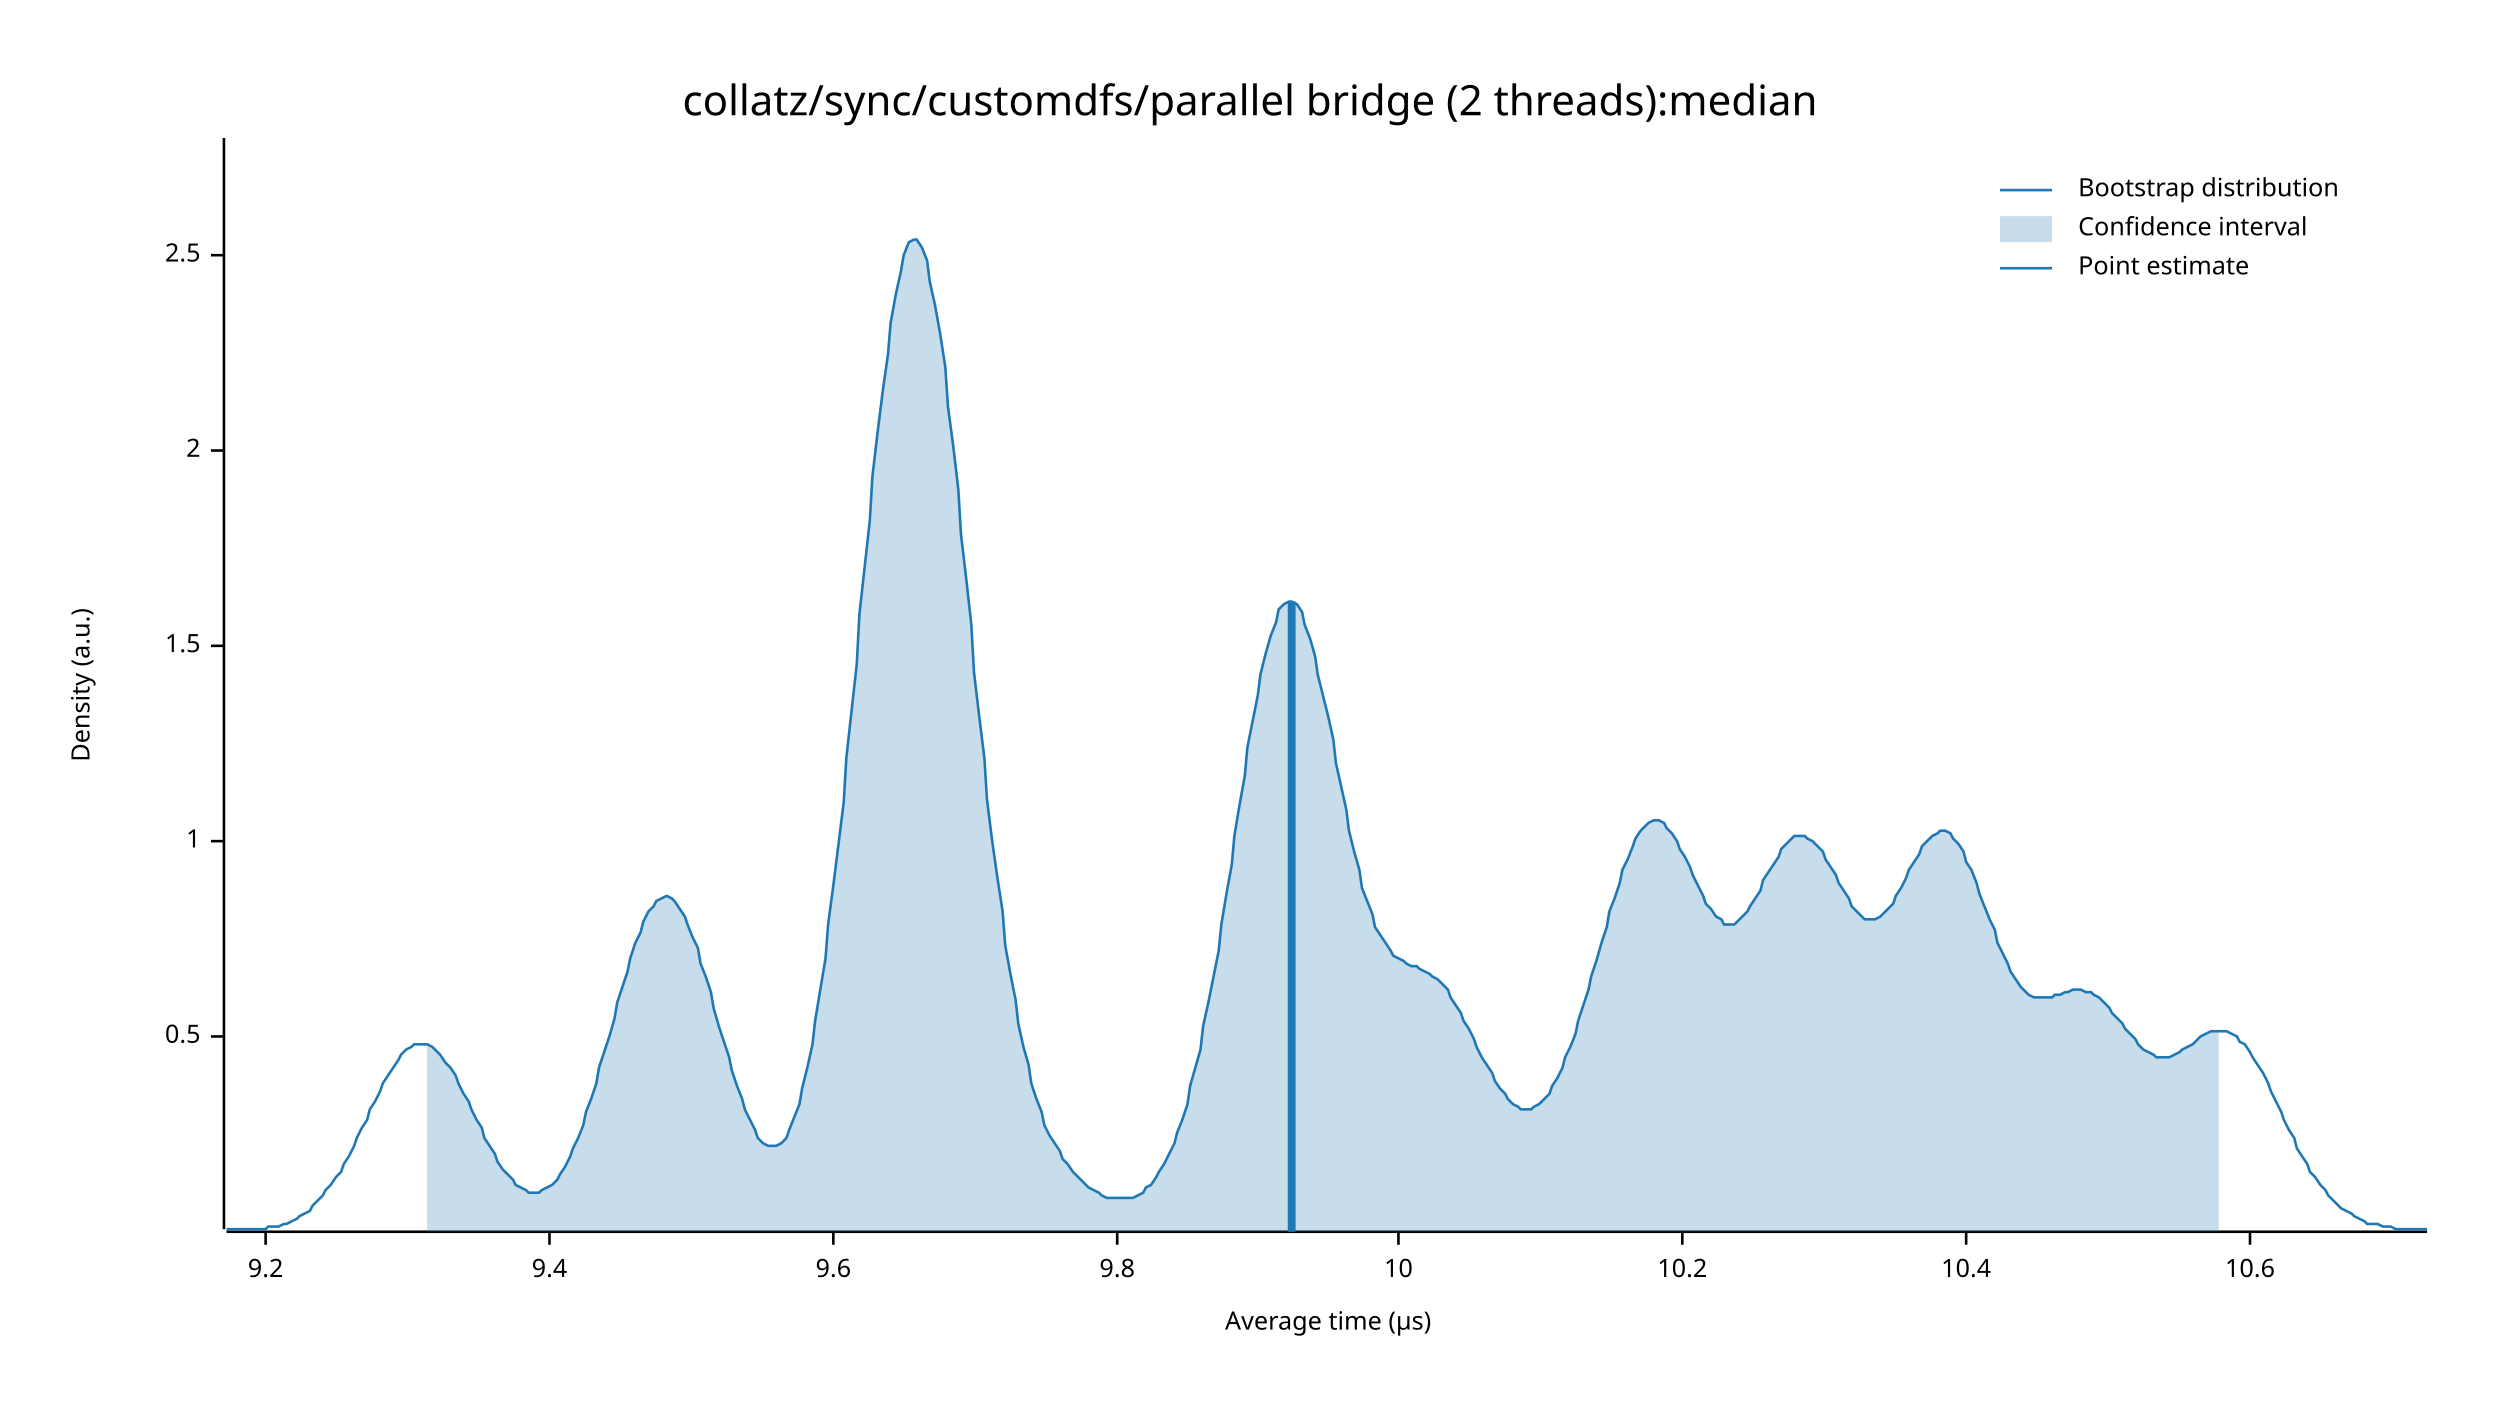
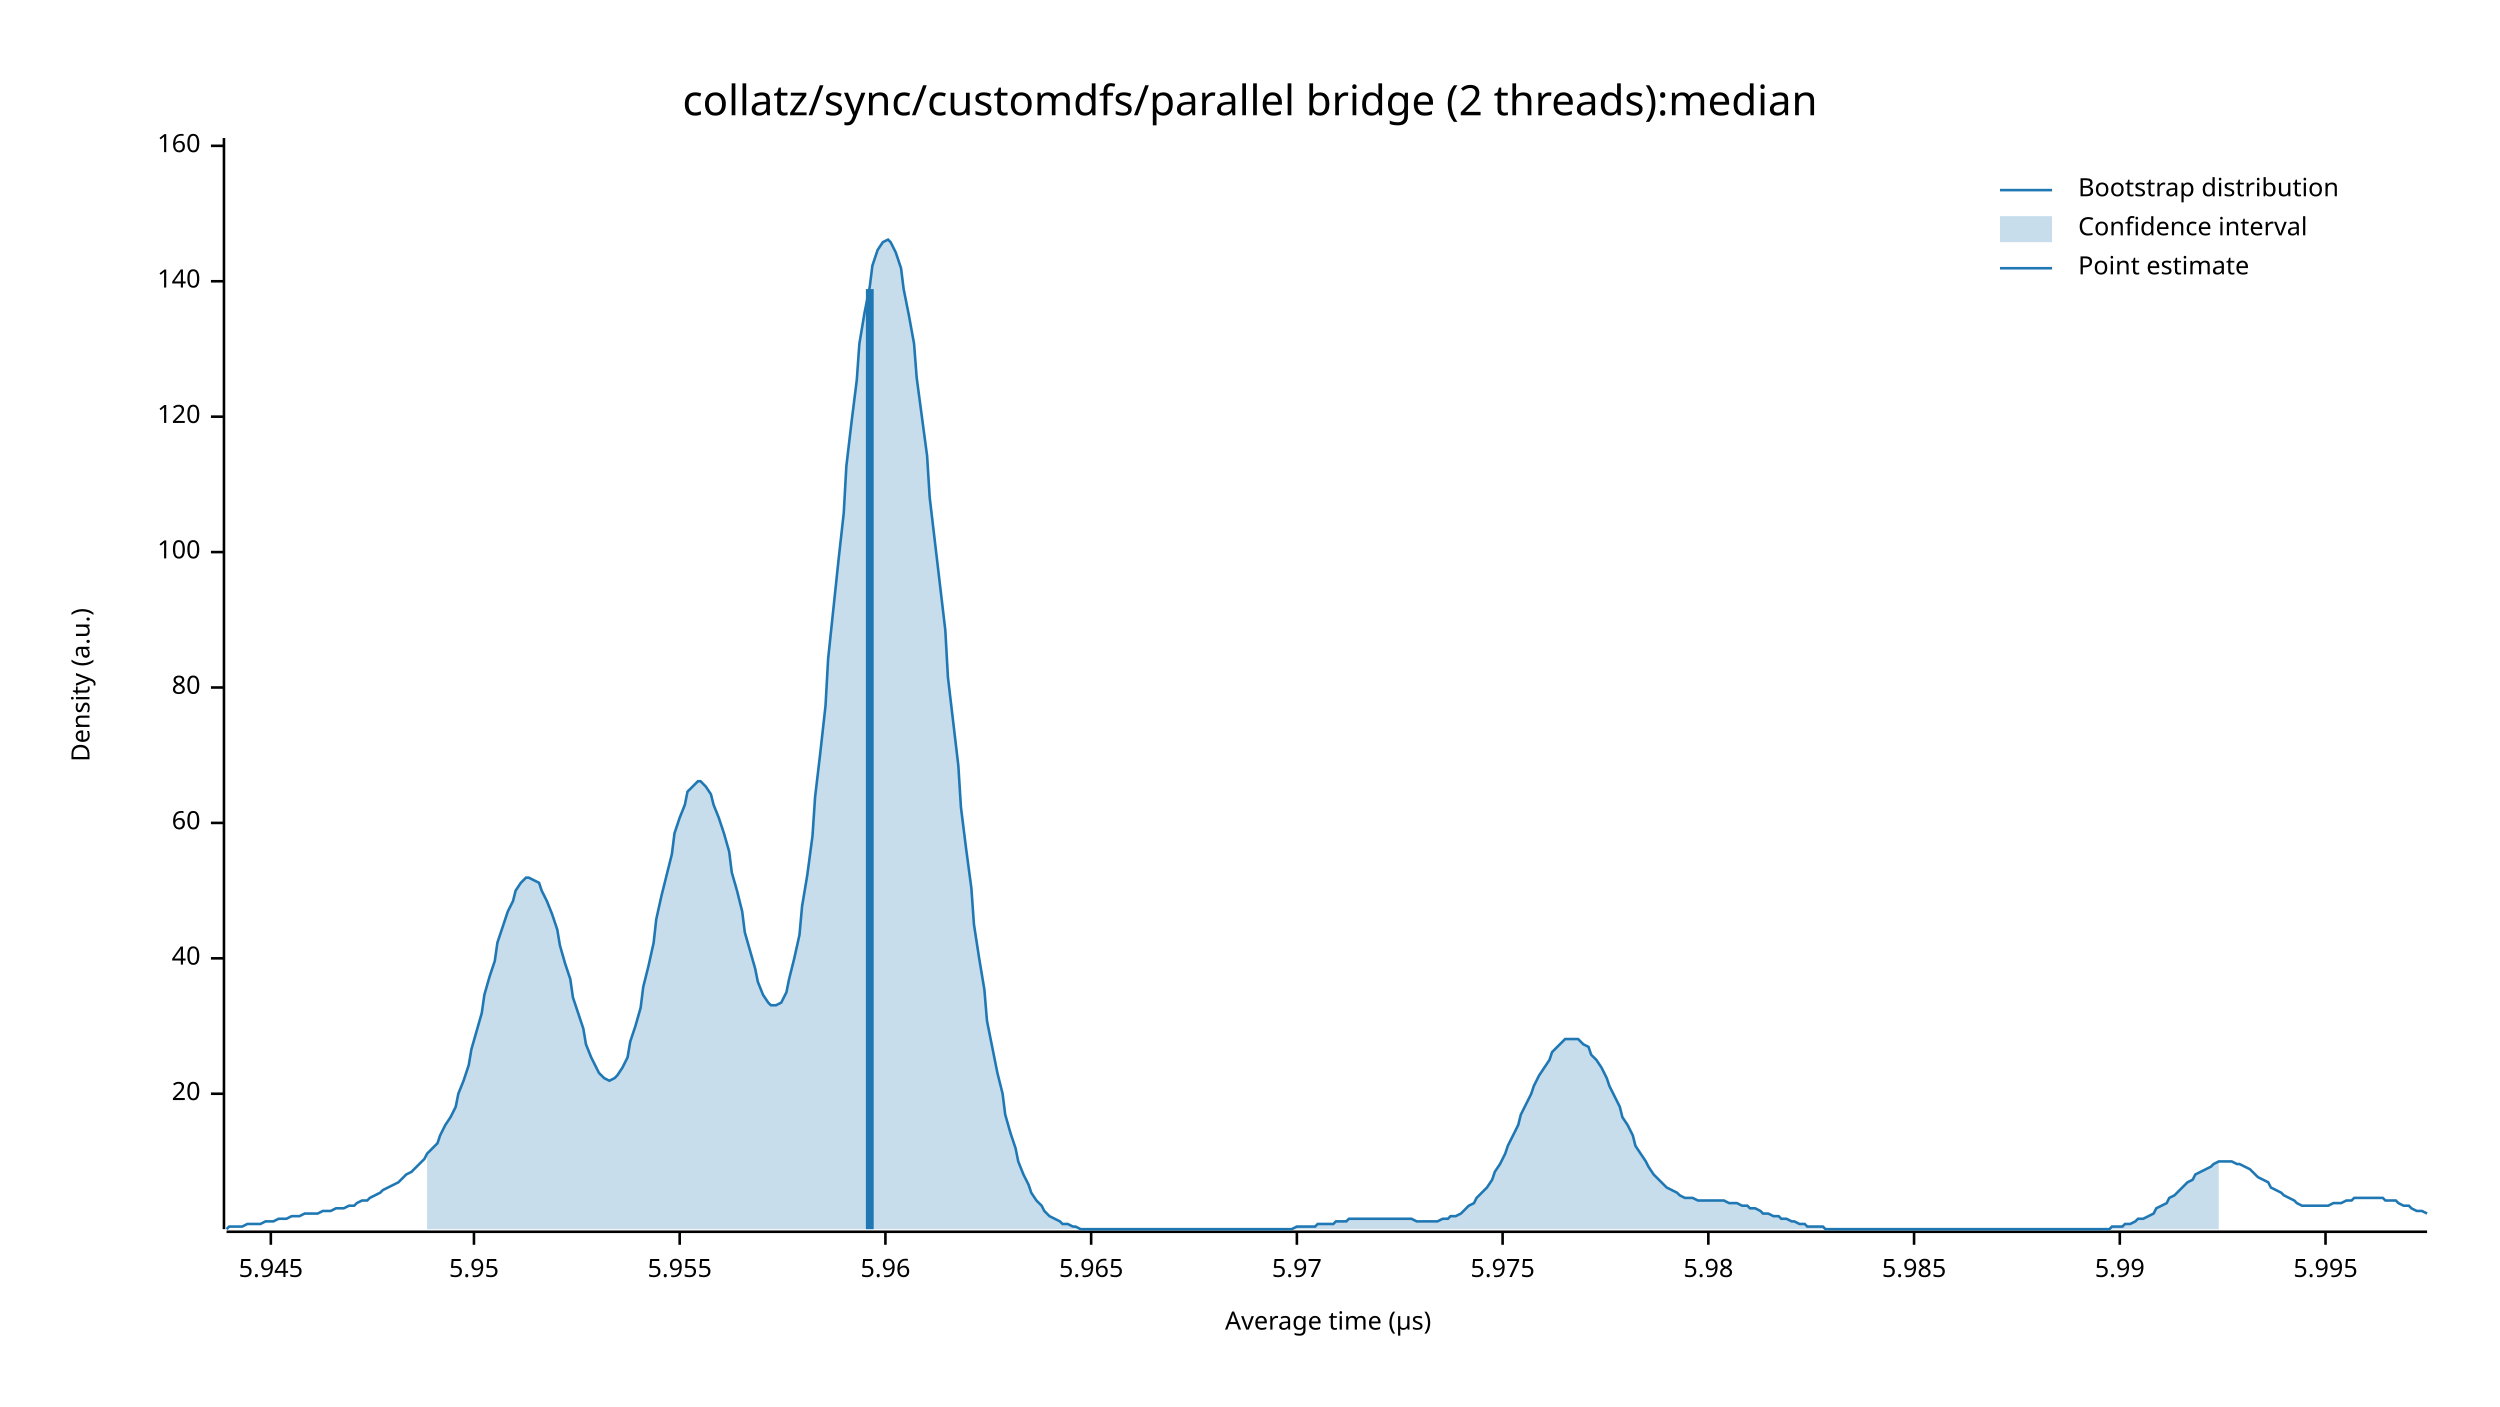
<svg xmlns="http://www.w3.org/2000/svg" width="960" height="540" viewBox="0 0 960 540">
  <text x="480" y="32" dy="0.76em" text-anchor="middle" font-family="sans-serif" font-size="16.129" opacity="1" fill="#000000">
collatz/sync/customdfs/parallel bridge (2 threads):median
</text>
  <text x="27" y="263" dy="0.76em" text-anchor="middle" font-family="sans-serif" font-size="9.677" opacity="1" fill="#000000" transform="rotate(270, 27, 263)">
Density (a.u.)
</text>
  <text x="510" y="513" dy="-0.5ex" text-anchor="middle" font-family="sans-serif" font-size="9.677" opacity="1" fill="#000000">
Average time (µs)
</text>
  <polyline fill="none" opacity="1" stroke="#000000" stroke-width="1" points="86,53 86,472 " />
-   <text x="77" y="398" dy="0.5ex" text-anchor="end" font-family="sans-serif" font-size="9.677" opacity="1" fill="#000000">
- 0.5
+   <text x="77" y="420" dy="0.5ex" text-anchor="end" font-family="sans-serif" font-size="9.677" opacity="1" fill="#000000">
+ 20
</text>
-   <polyline fill="none" opacity="1" stroke="#000000" stroke-width="1" points="81,398 86,398 " />
-   <text x="77" y="323" dy="0.5ex" text-anchor="end" font-family="sans-serif" font-size="9.677" opacity="1" fill="#000000">
- 1
+   <polyline fill="none" opacity="1" stroke="#000000" stroke-width="1" points="81,420 86,420 " />
+   <text x="77" y="368" dy="0.5ex" text-anchor="end" font-family="sans-serif" font-size="9.677" opacity="1" fill="#000000">
+ 40
</text>
-   <polyline fill="none" opacity="1" stroke="#000000" stroke-width="1" points="81,323 86,323 " />
-   <text x="77" y="248" dy="0.5ex" text-anchor="end" font-family="sans-serif" font-size="9.677" opacity="1" fill="#000000">
- 1.5
+   <polyline fill="none" opacity="1" stroke="#000000" stroke-width="1" points="81,368 86,368 " />
+   <text x="77" y="316" dy="0.5ex" text-anchor="end" font-family="sans-serif" font-size="9.677" opacity="1" fill="#000000">
+ 60
</text>
-   <polyline fill="none" opacity="1" stroke="#000000" stroke-width="1" points="81,248 86,248 " />
-   <text x="77" y="173" dy="0.5ex" text-anchor="end" font-family="sans-serif" font-size="9.677" opacity="1" fill="#000000">
- 2
+   <polyline fill="none" opacity="1" stroke="#000000" stroke-width="1" points="81,316 86,316 " />
+   <text x="77" y="264" dy="0.5ex" text-anchor="end" font-family="sans-serif" font-size="9.677" opacity="1" fill="#000000">
+ 80
</text>
-   <polyline fill="none" opacity="1" stroke="#000000" stroke-width="1" points="81,173 86,173 " />
-   <text x="77" y="98" dy="0.5ex" text-anchor="end" font-family="sans-serif" font-size="9.677" opacity="1" fill="#000000">
- 2.5
+   <polyline fill="none" opacity="1" stroke="#000000" stroke-width="1" points="81,264 86,264 " />
+   <text x="77" y="212" dy="0.5ex" text-anchor="end" font-family="sans-serif" font-size="9.677" opacity="1" fill="#000000">
+ 100
</text>
-   <polyline fill="none" opacity="1" stroke="#000000" stroke-width="1" points="81,98 86,98 " />
+   <polyline fill="none" opacity="1" stroke="#000000" stroke-width="1" points="81,212 86,212 " />
+   <text x="77" y="160" dy="0.5ex" text-anchor="end" font-family="sans-serif" font-size="9.677" opacity="1" fill="#000000">
+ 120
+ </text>
+   <polyline fill="none" opacity="1" stroke="#000000" stroke-width="1" points="81,160 86,160 " />
+   <text x="77" y="108" dy="0.5ex" text-anchor="end" font-family="sans-serif" font-size="9.677" opacity="1" fill="#000000">
+ 140
+ </text>
+   <polyline fill="none" opacity="1" stroke="#000000" stroke-width="1" points="81,108 86,108 " />
+   <text x="77" y="56" dy="0.5ex" text-anchor="end" font-family="sans-serif" font-size="9.677" opacity="1" fill="#000000">
+ 160
+ </text>
+   <polyline fill="none" opacity="1" stroke="#000000" stroke-width="1" points="81,56 86,56 " />
  <polyline fill="none" opacity="1" stroke="#000000" stroke-width="1" points="87,473 932,473 " />
-   <text x="102" y="483" dy="0.76em" text-anchor="middle" font-family="sans-serif" font-size="9.677" opacity="1" fill="#000000">
- 9.2
+   <text x="104" y="483" dy="0.76em" text-anchor="middle" font-family="sans-serif" font-size="9.677" opacity="1" fill="#000000">
+ 5.945
</text>
-   <polyline fill="none" opacity="1" stroke="#000000" stroke-width="1" points="102,473 102,478 " />
-   <text x="211" y="483" dy="0.76em" text-anchor="middle" font-family="sans-serif" font-size="9.677" opacity="1" fill="#000000">
- 9.4
+   <polyline fill="none" opacity="1" stroke="#000000" stroke-width="1" points="104,473 104,478 " />
+   <text x="182" y="483" dy="0.76em" text-anchor="middle" font-family="sans-serif" font-size="9.677" opacity="1" fill="#000000">
+ 5.95
</text>
-   <polyline fill="none" opacity="1" stroke="#000000" stroke-width="1" points="211,473 211,478 " />
-   <text x="320" y="483" dy="0.76em" text-anchor="middle" font-family="sans-serif" font-size="9.677" opacity="1" fill="#000000">
- 9.6
+   <polyline fill="none" opacity="1" stroke="#000000" stroke-width="1" points="182,473 182,478 " />
+   <text x="261" y="483" dy="0.76em" text-anchor="middle" font-family="sans-serif" font-size="9.677" opacity="1" fill="#000000">
+ 5.955
</text>
-   <polyline fill="none" opacity="1" stroke="#000000" stroke-width="1" points="320,473 320,478 " />
-   <text x="429" y="483" dy="0.76em" text-anchor="middle" font-family="sans-serif" font-size="9.677" opacity="1" fill="#000000">
- 9.8
+   <polyline fill="none" opacity="1" stroke="#000000" stroke-width="1" points="261,473 261,478 " />
+   <text x="340" y="483" dy="0.76em" text-anchor="middle" font-family="sans-serif" font-size="9.677" opacity="1" fill="#000000">
+ 5.96
</text>
-   <polyline fill="none" opacity="1" stroke="#000000" stroke-width="1" points="429,473 429,478 " />
-   <text x="537" y="483" dy="0.76em" text-anchor="middle" font-family="sans-serif" font-size="9.677" opacity="1" fill="#000000">
- 10
+   <polyline fill="none" opacity="1" stroke="#000000" stroke-width="1" points="340,473 340,478 " />
+   <text x="419" y="483" dy="0.76em" text-anchor="middle" font-family="sans-serif" font-size="9.677" opacity="1" fill="#000000">
+ 5.965
</text>
-   <polyline fill="none" opacity="1" stroke="#000000" stroke-width="1" points="537,473 537,478 " />
-   <text x="646" y="483" dy="0.76em" text-anchor="middle" font-family="sans-serif" font-size="9.677" opacity="1" fill="#000000">
- 10.2
+   <polyline fill="none" opacity="1" stroke="#000000" stroke-width="1" points="419,473 419,478 " />
+   <text x="498" y="483" dy="0.76em" text-anchor="middle" font-family="sans-serif" font-size="9.677" opacity="1" fill="#000000">
+ 5.97
</text>
-   <polyline fill="none" opacity="1" stroke="#000000" stroke-width="1" points="646,473 646,478 " />
-   <text x="755" y="483" dy="0.76em" text-anchor="middle" font-family="sans-serif" font-size="9.677" opacity="1" fill="#000000">
- 10.4
+   <polyline fill="none" opacity="1" stroke="#000000" stroke-width="1" points="498,473 498,478 " />
+   <text x="577" y="483" dy="0.76em" text-anchor="middle" font-family="sans-serif" font-size="9.677" opacity="1" fill="#000000">
+ 5.975
</text>
-   <polyline fill="none" opacity="1" stroke="#000000" stroke-width="1" points="755,473 755,478 " />
-   <text x="864" y="483" dy="0.76em" text-anchor="middle" font-family="sans-serif" font-size="9.677" opacity="1" fill="#000000">
- 10.6
+   <polyline fill="none" opacity="1" stroke="#000000" stroke-width="1" points="577,473 577,478 " />
+   <text x="656" y="483" dy="0.76em" text-anchor="middle" font-family="sans-serif" font-size="9.677" opacity="1" fill="#000000">
+ 5.98
</text>
-   <polyline fill="none" opacity="1" stroke="#000000" stroke-width="1" points="864,473 864,478 " />
-   <polyline fill="none" opacity="1" stroke="#1F78B4" stroke-width="1" points="87,472 88,472 90,472 92,472 93,472 95,472 97,472 98,472 100,472 102,472 103,471 105,471 107,471 109,470 110,470 112,469 114,468 115,467 117,466 119,465 120,463 122,461 124,459 125,457 127,455 129,452 131,450 132,447 134,444 136,440 137,437 139,433 141,430 142,426 144,423 146,419 147,416 149,413 151,410 153,407 154,405 156,403 158,402 159,401 161,401 163,401 164,401 166,402 168,404 169,405 171,408 173,410 175,413 176,416 178,420 180,423 181,426 183,430 185,433 186,437 188,440 190,443 191,446 193,449 195,451 197,453 198,455 200,456 202,457 203,458 205,458 207,458 208,457 210,456 212,455 214,453 215,451 217,448 219,444 220,441 222,437 224,432 225,427 227,422 229,416 230,410 232,404 234,398 236,391 237,385 239,379 241,373 242,368 244,362 246,358 247,354 249,350 251,348 252,346 254,345 256,344 258,345 259,346 261,349 263,352 264,355 266,360 268,364 269,370 271,375 273,381 274,387 276,394 278,400 280,406 281,411 283,417 285,422 286,426 288,430 290,434 291,437 293,439 295,440 296,440 298,440 300,439 302,437 303,434 305,429 307,424 308,418 310,410 312,401 313,392 315,380 317,368 318,355 320,340 322,324 324,308 325,291 327,273 329,255 330,236 332,218 334,200 335,183 337,166 339,150 341,136 342,124 344,113 346,104 347,98 349,93 351,92 352,92 354,95 356,100 357,108 359,117 361,128 363,141 364,156 366,171 368,188 369,205 371,222 373,240 374,258 376,275 378,291 379,307 381,323 383,337 385,350 386,363 388,374 390,384 391,393 393,402 395,409 396,416 398,422 400,427 401,432 403,436 405,439 407,442 408,445 410,447 412,450 413,451 415,453 417,455 418,456 420,457 422,458 423,459 425,460 427,460 429,460 430,460 432,460 434,460 435,460 437,459 439,458 440,456 442,455 444,452 445,450 447,447 449,443 451,439 452,435 454,430 456,424 457,417 459,410 461,403 462,394 464,385 466,375 468,365 469,355 471,343 473,332 474,321 476,309 478,298 479,287 481,277 483,267 484,259 486,251 488,244 490,239 491,234 493,232 495,231 496,231 498,232 500,235 501,240 503,245 505,252 506,259 508,267 510,275 512,284 513,293 515,302 517,311 518,319 520,327 522,334 523,341 525,346 527,351 528,356 530,359 532,362 534,365 535,367 537,368 539,369 540,370 542,371 544,371 545,372 547,373 549,374 550,375 552,376 554,378 556,380 557,383 559,386 561,389 562,392 564,395 566,399 567,402 569,406 571,409 573,412 574,415 576,418 578,420 579,422 581,424 583,425 584,426 586,426 588,426 589,425 591,424 593,422 595,420 596,417 598,414 600,410 601,406 603,402 605,397 606,392 608,386 610,380 611,375 613,369 615,362 617,356 618,350 620,345 622,339 623,334 625,330 627,325 628,322 630,319 632,317 633,316 635,315 637,315 639,316 640,318 642,320 644,323 645,326 647,329 649,333 650,336 652,340 654,344 655,347 657,349 659,352 661,353 662,355 664,355 666,355 667,354 669,352 671,350 672,348 674,345 676,342 677,338 679,335 681,332 683,329 684,326 686,324 688,322 689,321 691,321 693,321 694,322 696,323 698,325 700,327 701,330 703,333 705,336 706,339 708,342 710,345 711,348 713,350 715,352 716,353 718,353 720,353 722,352 723,351 725,349 727,347 728,344 730,341 732,337 733,334 735,331 737,328 738,325 740,323 742,321 744,320 745,319 747,319 749,320 750,322 752,324 754,327 755,331 757,334 759,339 760,343 762,348 764,353 766,357 767,362 769,366 771,370 772,373 774,376 776,379 777,380 779,382 781,383 782,383 784,383 786,383 788,383 789,382 791,382 793,381 794,381 796,380 798,380 799,380 801,381 803,381 804,382 806,383 808,385 810,387 811,389 813,391 815,393 816,395 818,397 820,399 821,401 823,403 825,404 827,405 828,406 830,406 832,406 833,406 835,405 837,404 838,403 840,402 842,401 843,400 845,398 847,397 849,396 850,396 852,396 854,396 855,396 857,397 859,398 860,400 862,401 864,404 865,406 867,409 869,412 871,416 872,419 874,423 876,427 877,430 879,434 881,437 882,441 884,444 886,447 887,450 889,452 891,455 893,457 894,459 896,461 898,463 899,464 901,465 903,466 904,467 906,468 908,469 909,470 911,470 913,470 915,471 916,471 918,471 920,472 921,472 923,472 925,472 926,472 928,472 930,472 932,472 " />
-   <polygon opacity="0.25" fill="#1F78B4" points="164,401 166,402 168,404 169,405 171,408 173,410 175,413 176,416 178,420 180,423 181,426 183,430 185,433 186,437 188,440 190,443 191,446 193,449 195,451 197,453 198,455 200,456 202,457 203,458 205,458 207,458 208,457 210,456 212,455 214,453 215,451 217,448 219,444 220,441 222,437 224,432 225,427 227,422 229,416 230,410 232,404 234,398 236,391 237,385 239,379 241,373 242,368 244,362 246,358 247,354 249,350 251,348 252,346 254,345 256,344 258,345 259,346 261,349 263,352 264,355 266,360 268,364 269,370 271,375 273,381 274,387 276,394 278,400 280,406 281,411 283,417 285,422 286,426 288,430 290,434 291,437 293,439 295,440 296,440 298,440 300,439 302,437 303,434 305,429 307,424 308,418 310,410 312,401 313,392 315,380 317,368 318,355 320,340 322,324 324,308 325,291 327,273 329,255 330,236 332,218 334,200 335,183 337,166 339,150 341,136 342,124 344,113 346,104 347,98 349,93 351,92 352,92 354,95 356,100 357,108 359,117 361,128 363,141 364,156 366,171 368,188 369,205 371,222 373,240 374,258 376,275 378,291 379,307 381,323 383,337 385,350 386,363 388,374 390,384 391,393 393,402 395,409 396,416 398,422 400,427 401,432 403,436 405,439 407,442 408,445 410,447 412,450 413,451 415,453 417,455 418,456 420,457 422,458 423,459 425,460 427,460 429,460 430,460 432,460 434,460 435,460 437,459 439,458 440,456 442,455 444,452 445,450 447,447 449,443 451,439 452,435 454,430 456,424 457,417 459,410 461,403 462,394 464,385 466,375 468,365 469,355 471,343 473,332 474,321 476,309 478,298 479,287 481,277 483,267 484,259 486,251 488,244 490,239 491,234 493,232 495,231 496,231 498,232 500,235 501,240 503,245 505,252 506,259 508,267 510,275 512,284 513,293 515,302 517,311 518,319 520,327 522,334 523,341 525,346 527,351 528,356 530,359 532,362 534,365 535,367 537,368 539,369 540,370 542,371 544,371 545,372 547,373 549,374 550,375 552,376 554,378 556,380 557,383 559,386 561,389 562,392 564,395 566,399 567,402 569,406 571,409 573,412 574,415 576,418 578,420 579,422 581,424 583,425 584,426 586,426 588,426 589,425 591,424 593,422 595,420 596,417 598,414 600,410 601,406 603,402 605,397 606,392 608,386 610,380 611,375 613,369 615,362 617,356 618,350 620,345 622,339 623,334 625,330 627,325 628,322 630,319 632,317 633,316 635,315 637,315 639,316 640,318 642,320 644,323 645,326 647,329 649,333 650,336 652,340 654,344 655,347 657,349 659,352 661,353 662,355 664,355 666,355 667,354 669,352 671,350 672,348 674,345 676,342 677,338 679,335 681,332 683,329 684,326 686,324 688,322 689,321 691,321 693,321 694,322 696,323 698,325 700,327 701,330 703,333 705,336 706,339 708,342 710,345 711,348 713,350 715,352 716,353 718,353 720,353 722,352 723,351 725,349 727,347 728,344 730,341 732,337 733,334 735,331 737,328 738,325 740,323 742,321 744,320 745,319 747,319 749,320 750,322 752,324 754,327 755,331 757,334 759,339 760,343 762,348 764,353 766,357 767,362 769,366 771,370 772,373 774,376 776,379 777,380 779,382 781,383 782,383 784,383 786,383 788,383 789,382 791,382 793,381 794,381 796,380 798,380 799,380 801,381 803,381 804,382 806,383 808,385 810,387 811,389 813,391 815,393 816,395 818,397 820,399 821,401 823,403 825,404 827,405 828,406 830,406 832,406 833,406 835,405 837,404 838,403 840,402 842,401 843,400 845,398 847,397 849,396 850,396 852,396 852,473 164,473 " />
-   <polyline fill="none" opacity="1" stroke="#1F78B4" stroke-width="3" points="496,473 496,231 " />
+   <polyline fill="none" opacity="1" stroke="#000000" stroke-width="1" points="656,473 656,478 " />
+   <text x="735" y="483" dy="0.76em" text-anchor="middle" font-family="sans-serif" font-size="9.677" opacity="1" fill="#000000">
+ 5.985
+ </text>
+   <polyline fill="none" opacity="1" stroke="#000000" stroke-width="1" points="735,473 735,478 " />
+   <text x="814" y="483" dy="0.76em" text-anchor="middle" font-family="sans-serif" font-size="9.677" opacity="1" fill="#000000">
+ 5.99
+ </text>
+   <polyline fill="none" opacity="1" stroke="#000000" stroke-width="1" points="814,473 814,478 " />
+   <text x="893" y="483" dy="0.76em" text-anchor="middle" font-family="sans-serif" font-size="9.677" opacity="1" fill="#000000">
+ 5.995
+ </text>
+   <polyline fill="none" opacity="1" stroke="#000000" stroke-width="1" points="893,473 893,478 " />
+   <polyline fill="none" opacity="1" stroke="#1F78B4" stroke-width="1" points="87,472 88,471 90,471 92,471 93,471 95,470 97,470 98,470 100,470 102,469 103,469 105,469 107,468 109,468 110,468 112,467 114,467 115,467 117,466 119,466 120,466 122,466 124,465 125,465 127,465 129,464 131,464 132,464 134,463 136,463 137,462 139,461 141,461 142,460 144,459 146,458 147,457 149,456 151,455 153,454 154,453 156,451 158,450 159,449 161,447 163,445 164,443 166,441 168,439 169,436 171,432 173,429 175,425 176,420 178,415 180,409 181,403 183,396 185,389 186,382 188,375 190,369 191,362 193,356 195,350 197,346 198,342 200,339 202,337 203,337 205,338 207,339 208,342 210,346 212,351 214,357 215,363 217,370 219,376 220,383 222,389 224,395 225,401 227,406 229,410 230,412 232,414 234,415 236,414 237,413 239,410 241,406 242,400 244,394 246,387 247,379 249,371 251,362 252,353 254,344 256,336 258,328 259,320 261,314 263,309 264,304 266,302 268,300 269,300 271,302 273,305 274,309 276,314 278,320 280,327 281,335 283,342 285,350 286,358 288,365 290,372 291,377 293,382 295,385 296,386 298,386 300,385 302,381 303,376 305,368 307,359 308,348 310,336 312,321 313,306 315,289 317,271 318,253 320,234 322,215 324,197 325,179 327,162 329,146 330,132 332,120 334,110 335,102 337,96 339,93 341,92 342,93 344,97 346,103 347,111 349,121 351,132 352,145 354,160 356,175 357,191 359,208 361,225 363,242 364,260 366,277 368,294 369,310 371,326 373,341 374,355 376,368 378,380 379,392 381,402 383,412 385,420 386,428 388,435 390,441 391,446 393,451 395,455 396,458 398,461 400,463 401,465 403,467 405,468 407,469 408,470 410,470 412,471 413,471 415,472 417,472 418,472 420,472 422,472 423,472 425,472 427,472 429,472 430,472 432,472 434,472 435,472 437,472 439,472 440,472 442,472 444,472 445,472 447,472 449,472 451,472 452,472 454,472 456,472 457,472 459,472 461,472 462,472 464,472 466,472 468,472 469,472 471,472 473,472 474,472 476,472 478,472 479,472 481,472 483,472 484,472 486,472 488,472 490,472 491,472 493,472 495,472 496,472 498,471 500,471 501,471 503,471 505,471 506,470 508,470 510,470 512,470 513,469 515,469 517,469 518,468 520,468 522,468 523,468 525,468 527,468 528,468 530,468 532,468 534,468 535,468 537,468 539,468 540,468 542,468 544,469 545,469 547,469 549,469 550,469 552,469 554,468 556,468 557,467 559,467 561,466 562,465 564,463 566,462 567,460 569,458 571,456 573,453 574,450 576,447 578,443 579,440 581,436 583,432 584,428 586,424 588,420 589,417 591,413 593,410 595,407 596,404 598,402 600,400 601,399 603,399 605,399 606,399 608,401 610,402 611,405 613,407 615,410 617,414 618,417 620,421 622,425 623,429 625,432 627,436 628,440 630,443 632,446 633,448 635,451 637,453 639,455 640,456 642,457 644,458 645,459 647,460 649,460 650,460 652,461 654,461 655,461 657,461 659,461 661,461 662,461 664,462 666,462 667,462 669,463 671,463 672,464 674,464 676,465 677,466 679,466 681,467 683,467 684,468 686,468 688,469 689,469 691,470 693,470 694,471 696,471 698,471 700,471 701,472 703,472 705,472 706,472 708,472 710,472 711,472 713,472 715,472 716,472 718,472 720,472 722,472 723,472 725,472 727,472 728,472 730,472 732,472 733,472 735,472 737,472 738,472 740,472 742,472 744,472 745,472 747,472 749,472 750,472 752,472 754,472 755,472 757,472 759,472 760,472 762,472 764,472 766,472 767,472 769,472 771,472 772,472 774,472 776,472 777,472 779,472 781,472 782,472 784,472 786,472 788,472 789,472 791,472 793,472 794,472 796,472 798,472 799,472 801,472 803,472 804,472 806,472 808,472 810,472 811,471 813,471 815,471 816,470 818,470 820,469 821,468 823,468 825,467 827,466 828,464 830,463 832,462 833,460 835,459 837,457 838,456 840,454 842,453 843,451 845,450 847,449 849,448 850,447 852,446 854,446 855,446 857,446 859,447 860,447 862,448 864,449 865,450 867,452 869,453 871,454 872,456 874,457 876,458 877,459 879,460 881,461 882,462 884,463 886,463 887,463 889,463 891,463 893,463 894,463 896,462 898,462 899,462 901,461 903,461 904,460 906,460 908,460 909,460 911,460 913,460 915,460 916,461 918,461 920,461 921,462 923,463 925,463 926,464 928,465 930,465 932,466 " />
+   <polygon opacity="0.25" fill="#1F78B4" points="164,443 166,441 168,439 169,436 171,432 173,429 175,425 176,420 178,415 180,409 181,403 183,396 185,389 186,382 188,375 190,369 191,362 193,356 195,350 197,346 198,342 200,339 202,337 203,337 205,338 207,339 208,342 210,346 212,351 214,357 215,363 217,370 219,376 220,383 222,389 224,395 225,401 227,406 229,410 230,412 232,414 234,415 236,414 237,413 239,410 241,406 242,400 244,394 246,387 247,379 249,371 251,362 252,353 254,344 256,336 258,328 259,320 261,314 263,309 264,304 266,302 268,300 269,300 271,302 273,305 274,309 276,314 278,320 280,327 281,335 283,342 285,350 286,358 288,365 290,372 291,377 293,382 295,385 296,386 298,386 300,385 302,381 303,376 305,368 307,359 308,348 310,336 312,321 313,306 315,289 317,271 318,253 320,234 322,215 324,197 325,179 327,162 329,146 330,132 332,120 334,110 335,102 337,96 339,93 341,92 342,93 344,97 346,103 347,111 349,121 351,132 352,145 354,160 356,175 357,191 359,208 361,225 363,242 364,260 366,277 368,294 369,310 371,326 373,341 374,355 376,368 378,380 379,392 381,402 383,412 385,420 386,428 388,435 390,441 391,446 393,451 395,455 396,458 398,461 400,463 401,465 403,467 405,468 407,469 408,470 410,470 412,471 413,471 415,472 417,472 418,472 420,472 422,472 423,472 425,472 427,472 429,472 430,472 432,472 434,472 435,472 437,472 439,472 440,472 442,472 444,472 445,472 447,472 449,472 451,472 452,472 454,472 456,472 457,472 459,472 461,472 462,472 464,472 466,472 468,472 469,472 471,472 473,472 474,472 476,472 478,472 479,472 481,472 483,472 484,472 486,472 488,472 490,472 491,472 493,472 495,472 496,472 498,471 500,471 501,471 503,471 505,471 506,470 508,470 510,470 512,470 513,469 515,469 517,469 518,468 520,468 522,468 523,468 525,468 527,468 528,468 530,468 532,468 534,468 535,468 537,468 539,468 540,468 542,468 544,469 545,469 547,469 549,469 550,469 552,469 554,468 556,468 557,467 559,467 561,466 562,465 564,463 566,462 567,460 569,458 571,456 573,453 574,450 576,447 578,443 579,440 581,436 583,432 584,428 586,424 588,420 589,417 591,413 593,410 595,407 596,404 598,402 600,400 601,399 603,399 605,399 606,399 608,401 610,402 611,405 613,407 615,410 617,414 618,417 620,421 622,425 623,429 625,432 627,436 628,440 630,443 632,446 633,448 635,451 637,453 639,455 640,456 642,457 644,458 645,459 647,460 649,460 650,460 652,461 654,461 655,461 657,461 659,461 661,461 662,461 664,462 666,462 667,462 669,463 671,463 672,464 674,464 676,465 677,466 679,466 681,467 683,467 684,468 686,468 688,469 689,469 691,470 693,470 694,471 696,471 698,471 700,471 701,472 703,472 705,472 706,472 708,472 710,472 711,472 713,472 715,472 716,472 718,472 720,472 722,472 723,472 725,472 727,472 728,472 730,472 732,472 733,472 735,472 737,472 738,472 740,472 742,472 744,472 745,472 747,472 749,472 750,472 752,472 754,472 755,472 757,472 759,472 760,472 762,472 764,472 766,472 767,472 769,472 771,472 772,472 774,472 776,472 777,472 779,472 781,472 782,472 784,472 786,472 788,472 789,472 791,472 793,472 794,472 796,472 798,472 799,472 801,472 803,472 804,472 806,472 808,472 810,472 811,471 813,471 815,471 816,470 818,470 820,469 821,468 823,468 825,467 827,466 828,464 830,463 832,462 833,460 835,459 837,457 838,456 840,454 842,453 843,451 845,450 847,449 849,448 850,447 852,446 852,472 164,472 " />
+   <polyline fill="none" opacity="1" stroke="#1F78B4" stroke-width="3" points="334,472 334,111 " />
  <text x="798" y="68" dy="0.76em" text-anchor="start" font-family="sans-serif" font-size="9.677" opacity="1" fill="#000000">
Bootstrap distribution
</text>
  <text x="798" y="83" dy="0.76em" text-anchor="start" font-family="sans-serif" font-size="9.677" opacity="1" fill="#000000">
Confidence interval
</text>
  <text x="798" y="98" dy="0.76em" text-anchor="start" font-family="sans-serif" font-size="9.677" opacity="1" fill="#000000">
Point estimate
</text>
  <polyline fill="none" opacity="1" stroke="#1F78B4" stroke-width="1" points="768,73 788,73 " />
  <rect x="768" y="83" width="20" height="10" opacity="0.25" fill="#1F78B4" stroke="none" />
  <polyline fill="none" opacity="1" stroke="#1F78B4" stroke-width="1" points="768,103 788,103 " />
</svg>
